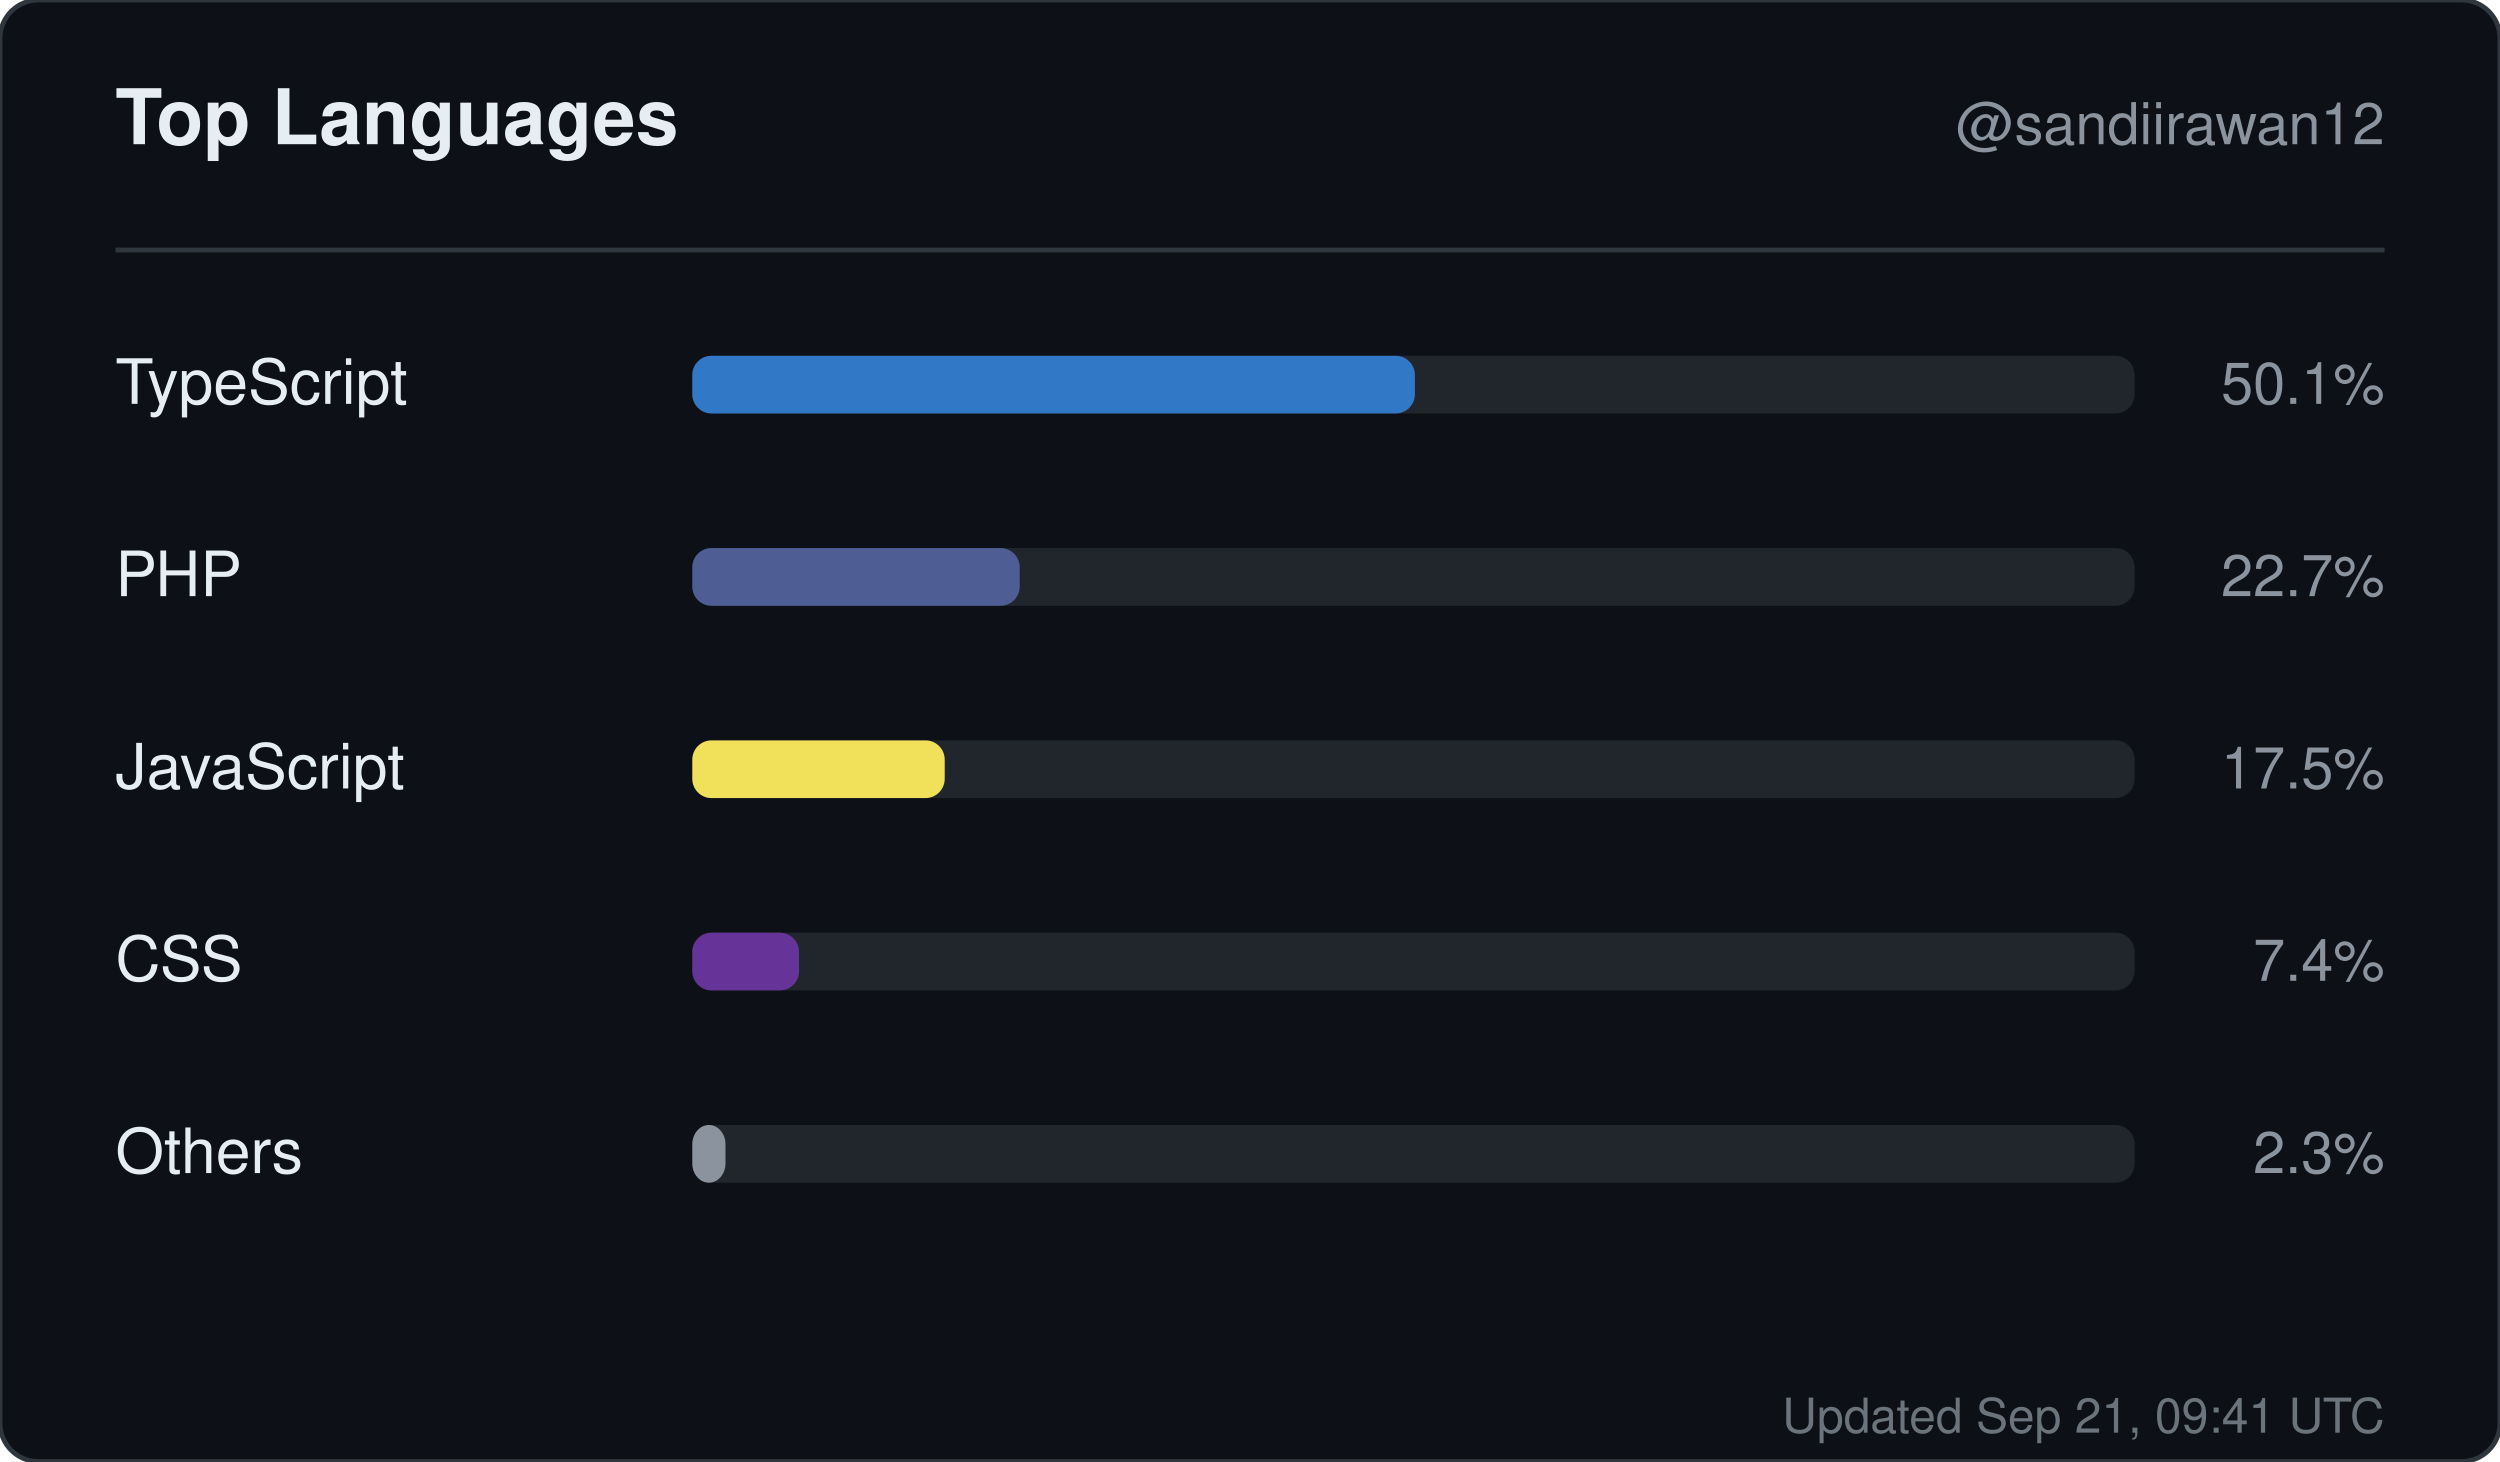
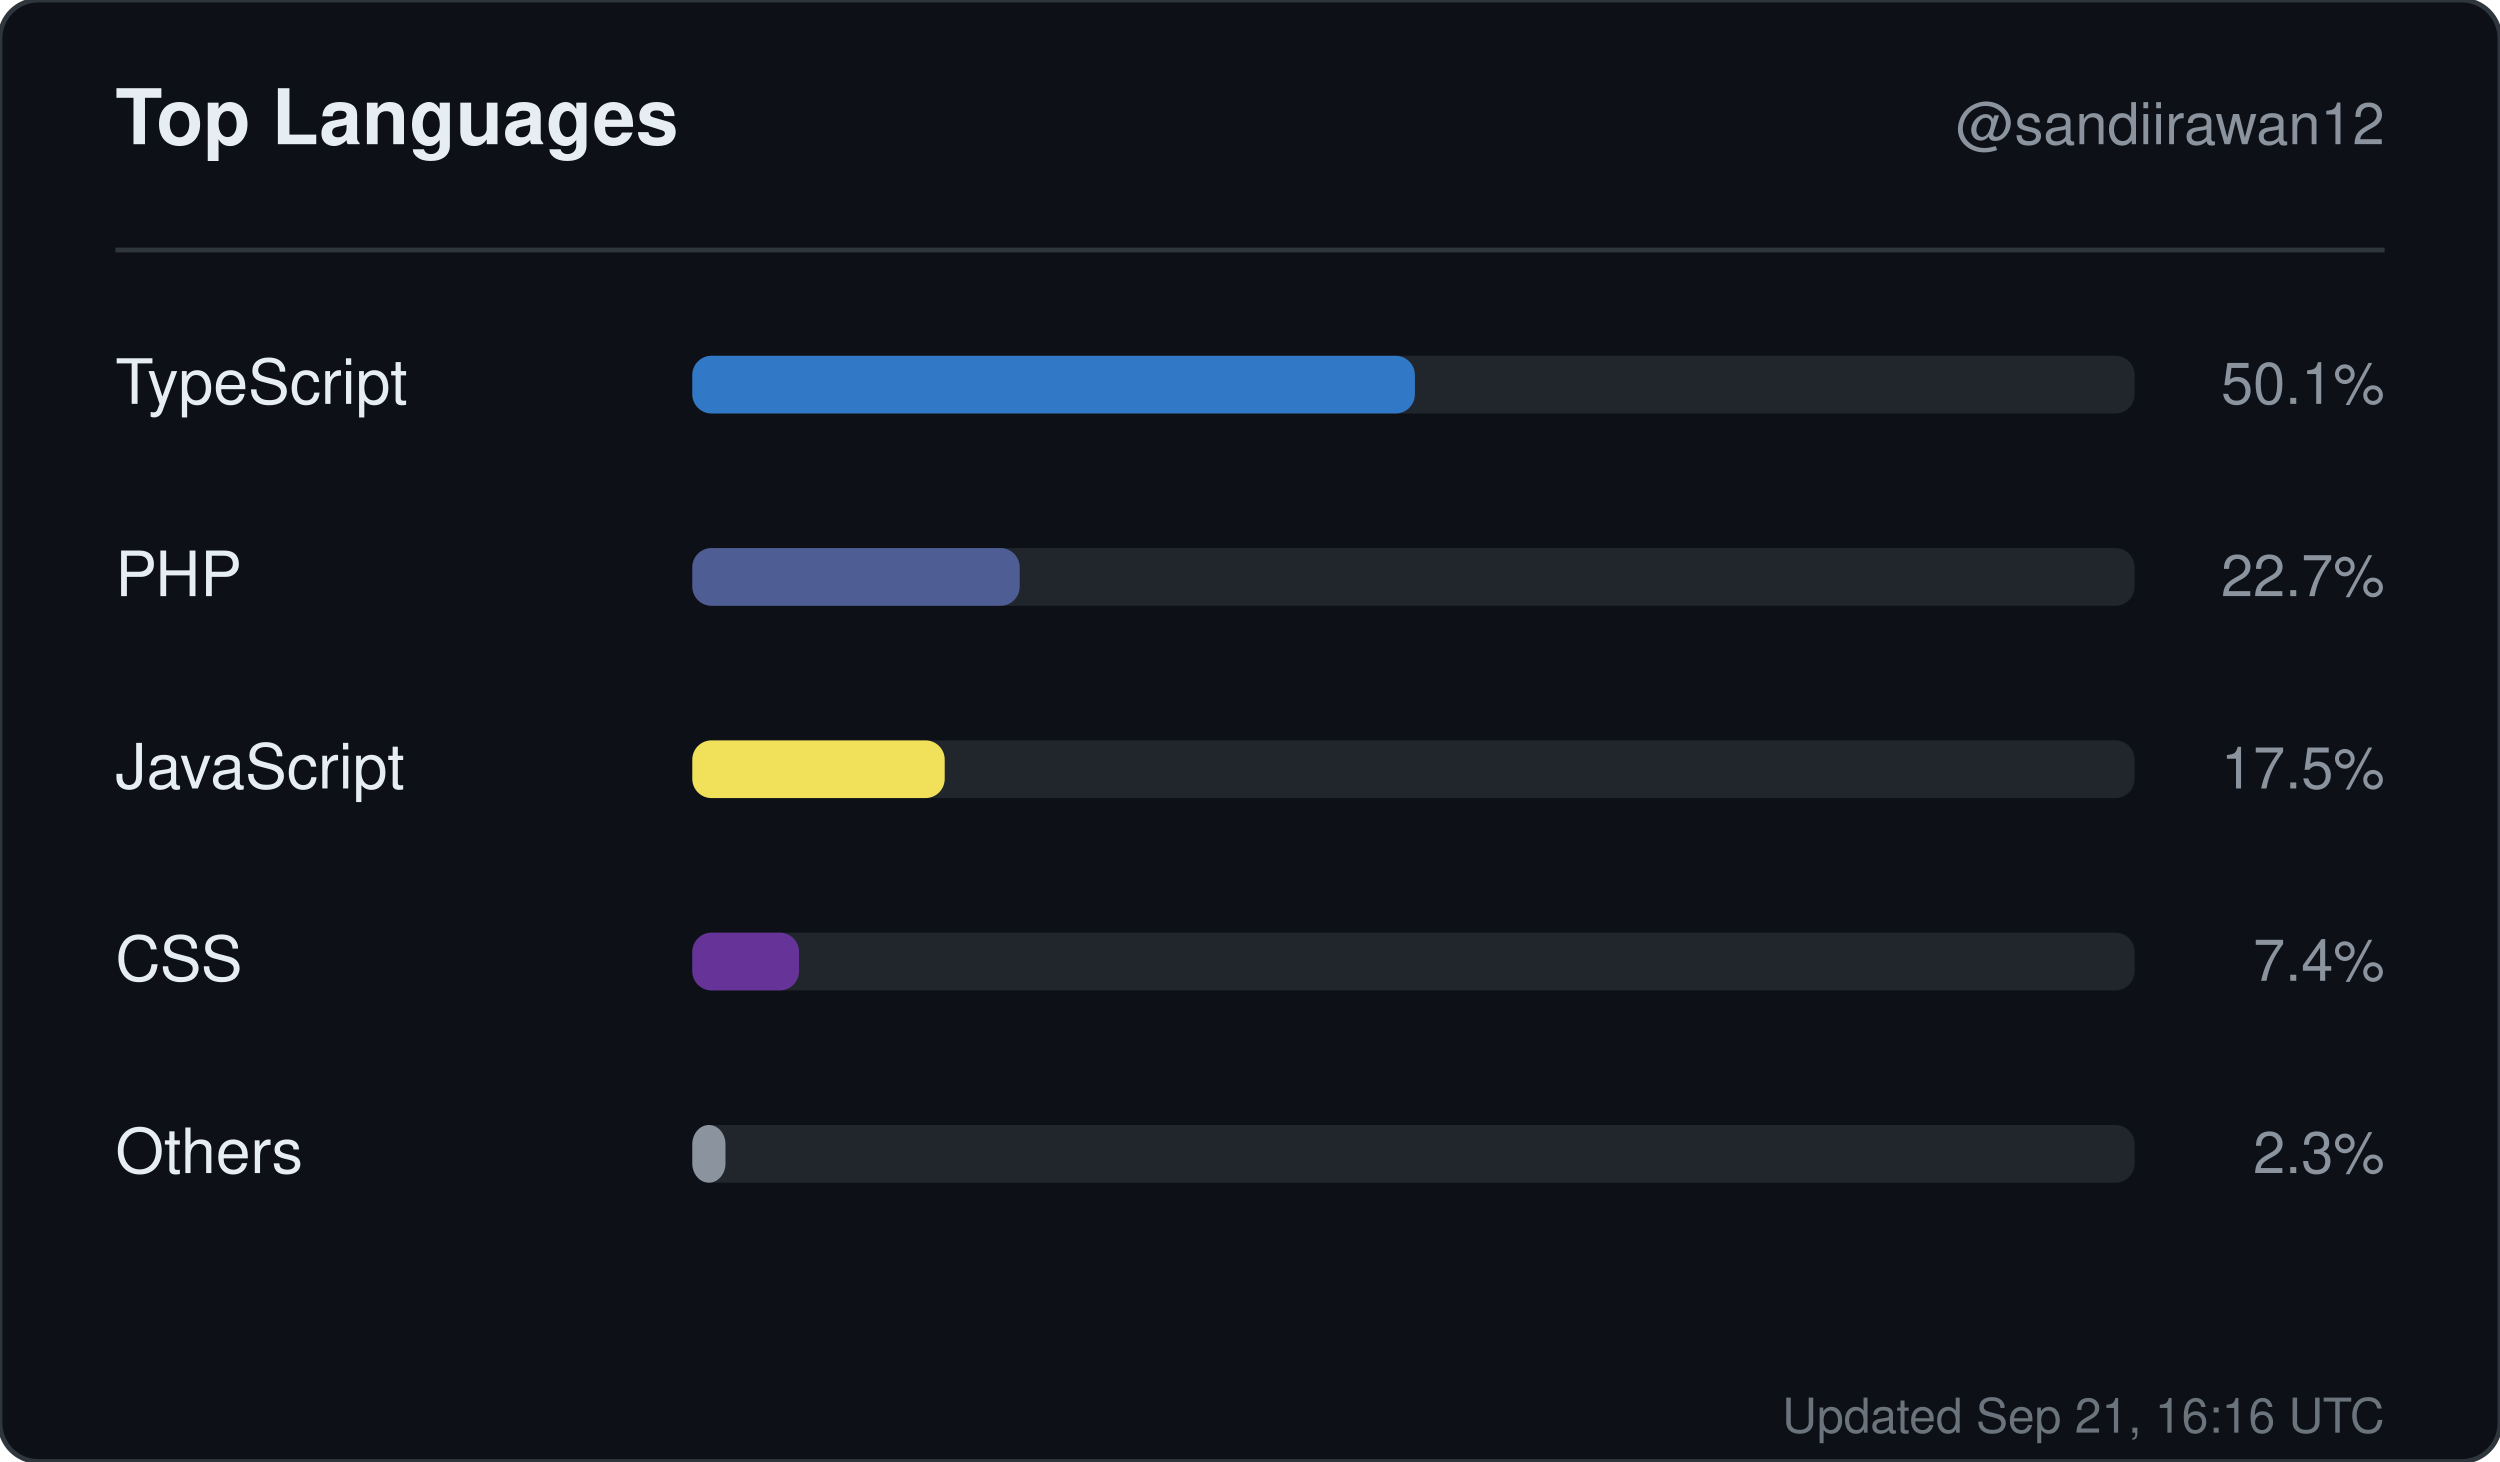
<svg xmlns="http://www.w3.org/2000/svg" width="520" height="304" viewBox="0 0 520 304" role="img" aria-label="Top languages for sandiirawan12">
  <rect width="520" height="304" rx="8" fill="#0d1117" stroke="#30363d" />
  <g font-family="-apple-system, BlinkMacSystemFont, Segoe UI, Helvetica, Arial, sans-serif">
    <text x="24" y="30" fill="#e6edf3" font-size="16" font-weight="700">Top Languages</text>
    <text x="496" y="30" fill="#8b949e" font-size="12" text-anchor="end">@sandiirawan12</text>
    <line x1="24" y1="52" x2="496" y2="52" stroke="#30363d" />
    <text x="24" y="84" fill="#e6edf3" font-size="13">TypeScript</text>
    <rect x="144" y="74" width="300" height="12" rx="4" fill="#21262d" />
    <rect x="144" y="74" width="150.3" height="12" rx="4" fill="#3178c6" />
    <text x="496" y="84" fill="#8b949e" font-size="12" text-anchor="end">50.1%</text>
    <text x="24" y="124" fill="#e6edf3" font-size="13">PHP</text>
    <rect x="144" y="114" width="300" height="12" rx="4" fill="#21262d" />
    <rect x="144" y="114" width="68.1" height="12" rx="4" fill="#4F5D95" />
    <text x="496" y="124" fill="#8b949e" font-size="12" text-anchor="end">22.7%</text>
    <text x="24" y="164" fill="#e6edf3" font-size="13">JavaScript</text>
    <rect x="144" y="154" width="300" height="12" rx="4" fill="#21262d" />
    <rect x="144" y="154" width="52.5" height="12" rx="4" fill="#f1e05a" />
    <text x="496" y="164" fill="#8b949e" font-size="12" text-anchor="end">17.5%</text>
    <text x="24" y="204" fill="#e6edf3" font-size="13">CSS</text>
    <rect x="144" y="194" width="300" height="12" rx="4" fill="#21262d" />
    <rect x="144" y="194" width="22.2" height="12" rx="4" fill="#663399" />
    <text x="496" y="204" fill="#8b949e" font-size="12" text-anchor="end">7.4%</text>
    <text x="24" y="244" fill="#e6edf3" font-size="13">Others</text>
    <rect x="144" y="234" width="300" height="12" rx="4" fill="#21262d" />
    <rect x="144" y="234" width="6.9" height="12" rx="4" fill="#8b949e" />
    <text x="496" y="244" fill="#8b949e" font-size="12" text-anchor="end">2.3%</text>
-     <text x="496" y="298" fill="#8b949e" font-size="10" text-anchor="end" opacity="0.75">Updated Sep 21, 09:41 UTC</text>
+     <text x="496" y="298" fill="#8b949e" font-size="10" text-anchor="end" opacity="0.75">Updated Sep 21, 16:16 UTC</text>
  </g>
</svg>
